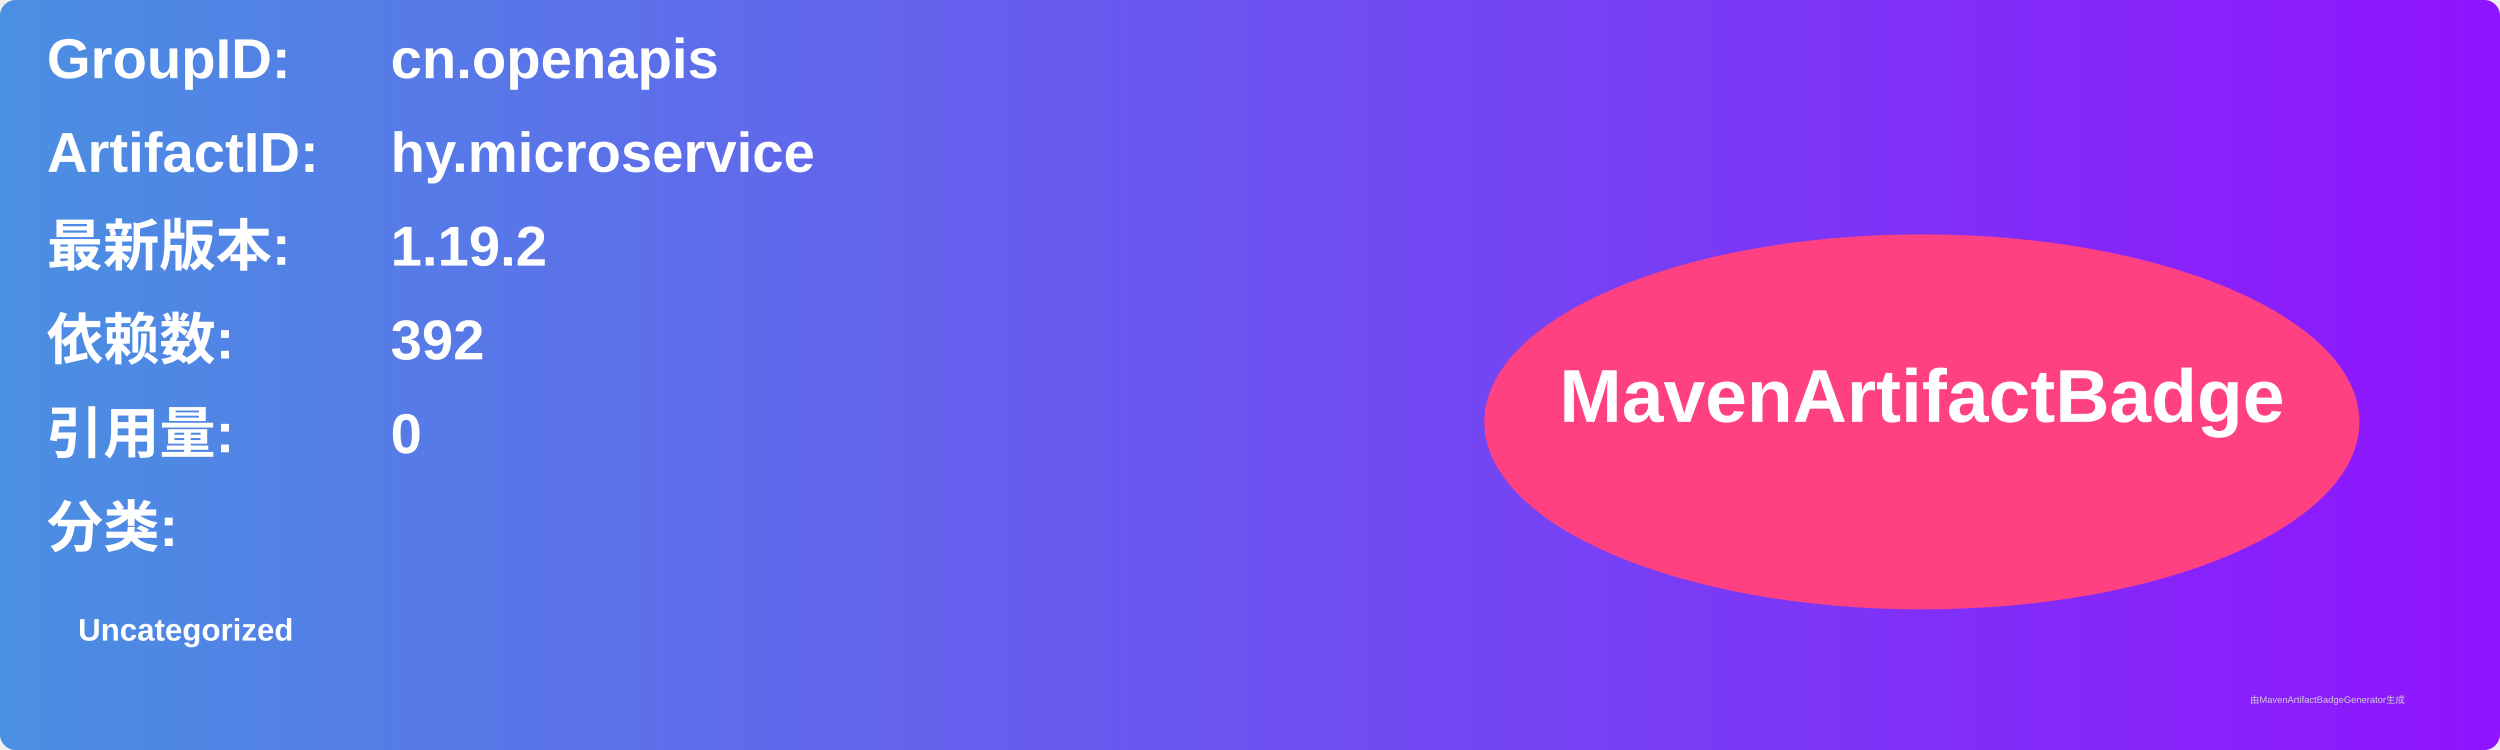
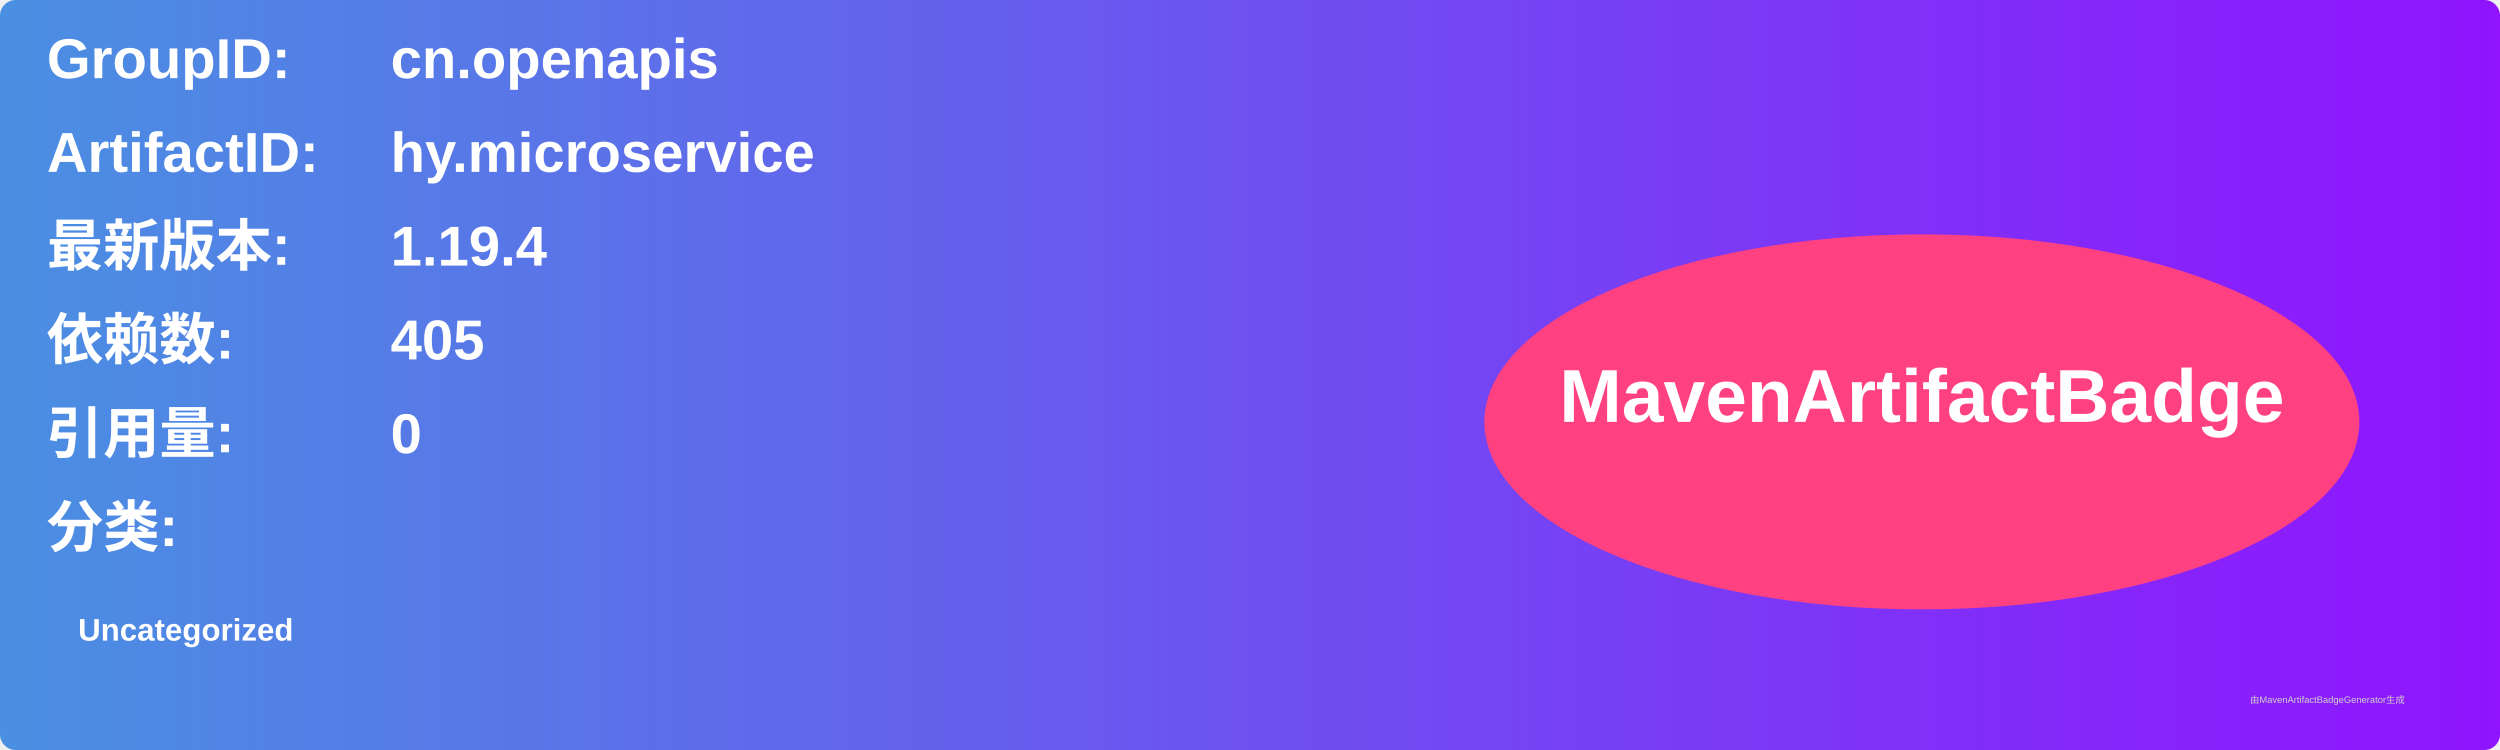
<svg xmlns="http://www.w3.org/2000/svg" width="800" height="240" viewBox="0 0 800 240">
  <linearGradient id="grad" x1="0%" y1="0%" x2="100%" y2="0%">
    <stop offset="0%" stop-color="#4a90e2" />
    <stop offset="100%" stop-color="#9013fe" />
  </linearGradient>
  <rect width="100%" height="100%" rx="5" ry="5" fill="url(#grad)" />
  <g transform="translate(15, 15)">
    <text x="0" y="10" font-family="Arial" font-size="18" fill="white" font-weight="bold" width="260">GroupID:</text>
    <text x="110" y="10" font-family="Arial" font-size="18" fill="white" font-weight="bold" width="460">cn.openapis</text>
    <text x="0" y="40" font-family="Arial" font-size="18" fill="white" font-weight="bold" width="260">ArtifactID:</text>
    <text x="110" y="40" font-family="Arial" font-size="18" fill="white" font-weight="bold" width="460">hy.microservice</text>
    <text x="0" y="70" font-family="Arial" font-size="18" fill="white" font-weight="bold">最新版本:</text>
    <text x="110" y="70" font-family="Arial" font-size="18" fill="white" font-weight="bold">
-       <tspan font-weight="bold">1.19.2</tspan>
+       <tspan font-weight="bold">1.19.4</tspan>
    </text>
    <text x="0" y="100" font-family="Arial" font-size="18" fill="white" font-weight="bold">依赖数: </text>
    <text x="110" y="100" font-family="Arial" font-size="18" fill="white">
-       <tspan font-weight="bold">392</tspan>
+       <tspan font-weight="bold">405</tspan>
    </text>
    <text x="0" y="130" font-family="Arial" font-size="18" fill="white" font-weight="bold">引用量: </text>
    <text x="110" y="130" font-family="Arial" font-size="18" fill="white">
      <tspan font-weight="bold">0</tspan>
    </text>
    <text x="0" y="160" font-family="Arial" font-size="18" fill="white" font-weight="bold">分类:</text>
    <text x="10" y="190" font-family="Arial" font-size="10" fill="white">
      <tspan font-weight="bold">Uncategorized</tspan>
    </text>
    <ellipse cx="600" cy="120" rx="140" ry="60" fill="#ff4081" />
    <text x="600" y="120" text-anchor="middle" font-family="Arial" font-size="24" fill="white" font-weight="bold">MavenArtifactBadge</text>
  </g>
  <text x="720" y="225" font-family="Arial" font-size="3" fill="#d0d0d0">由MavenArtifactBadgeGenerator生成</text>
</svg>
